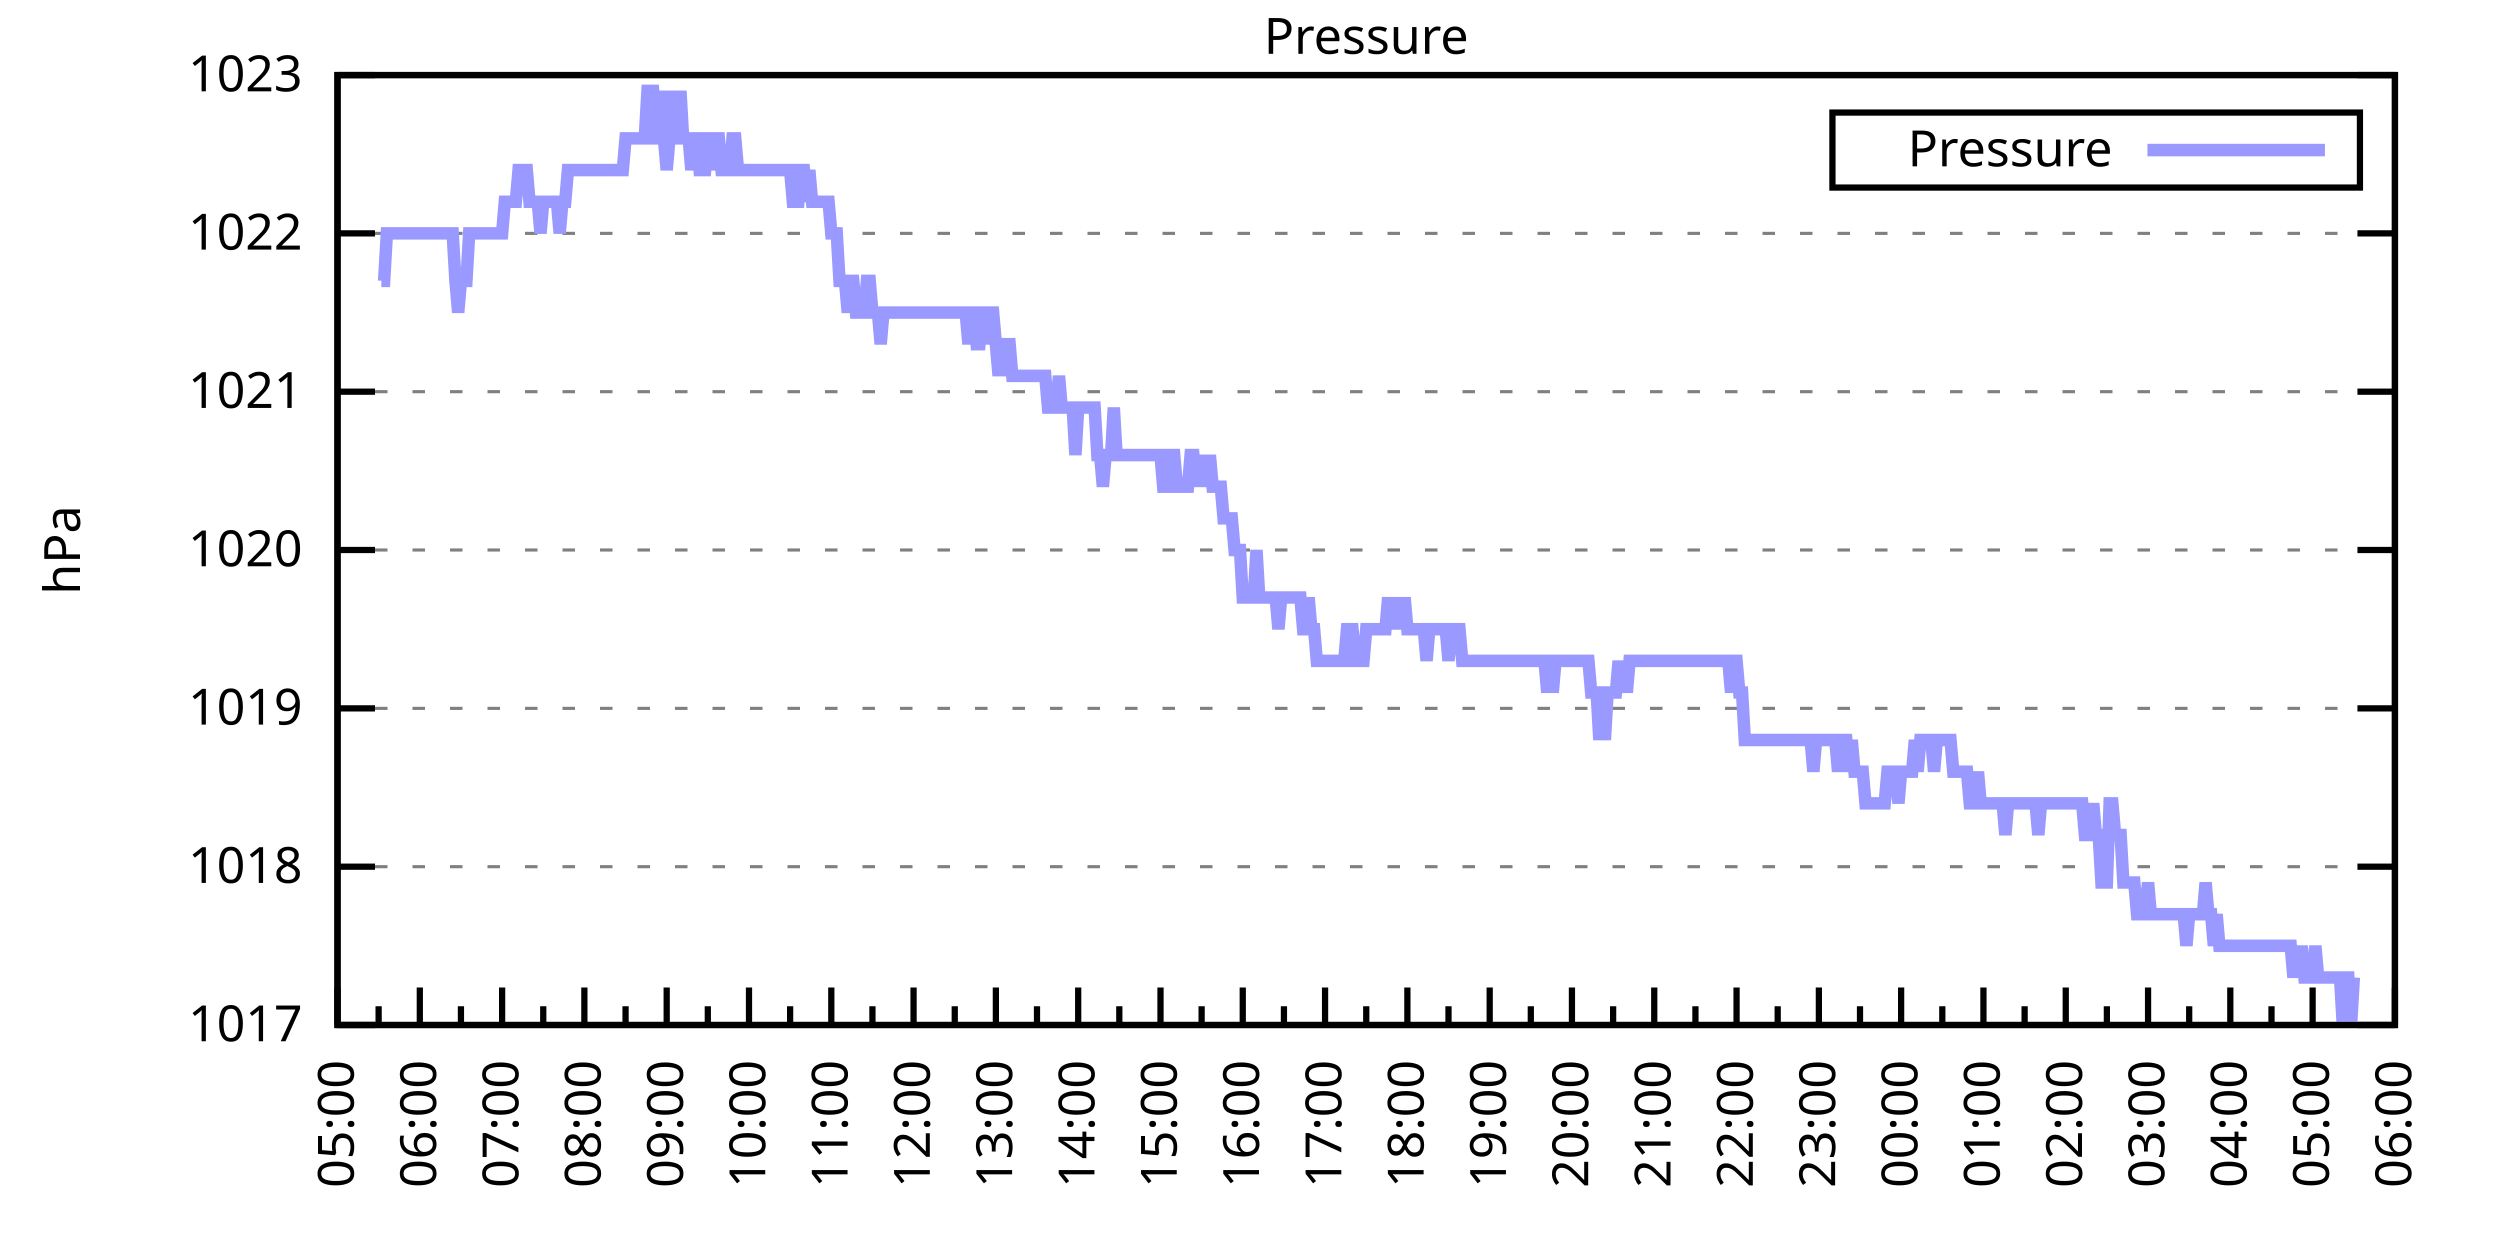
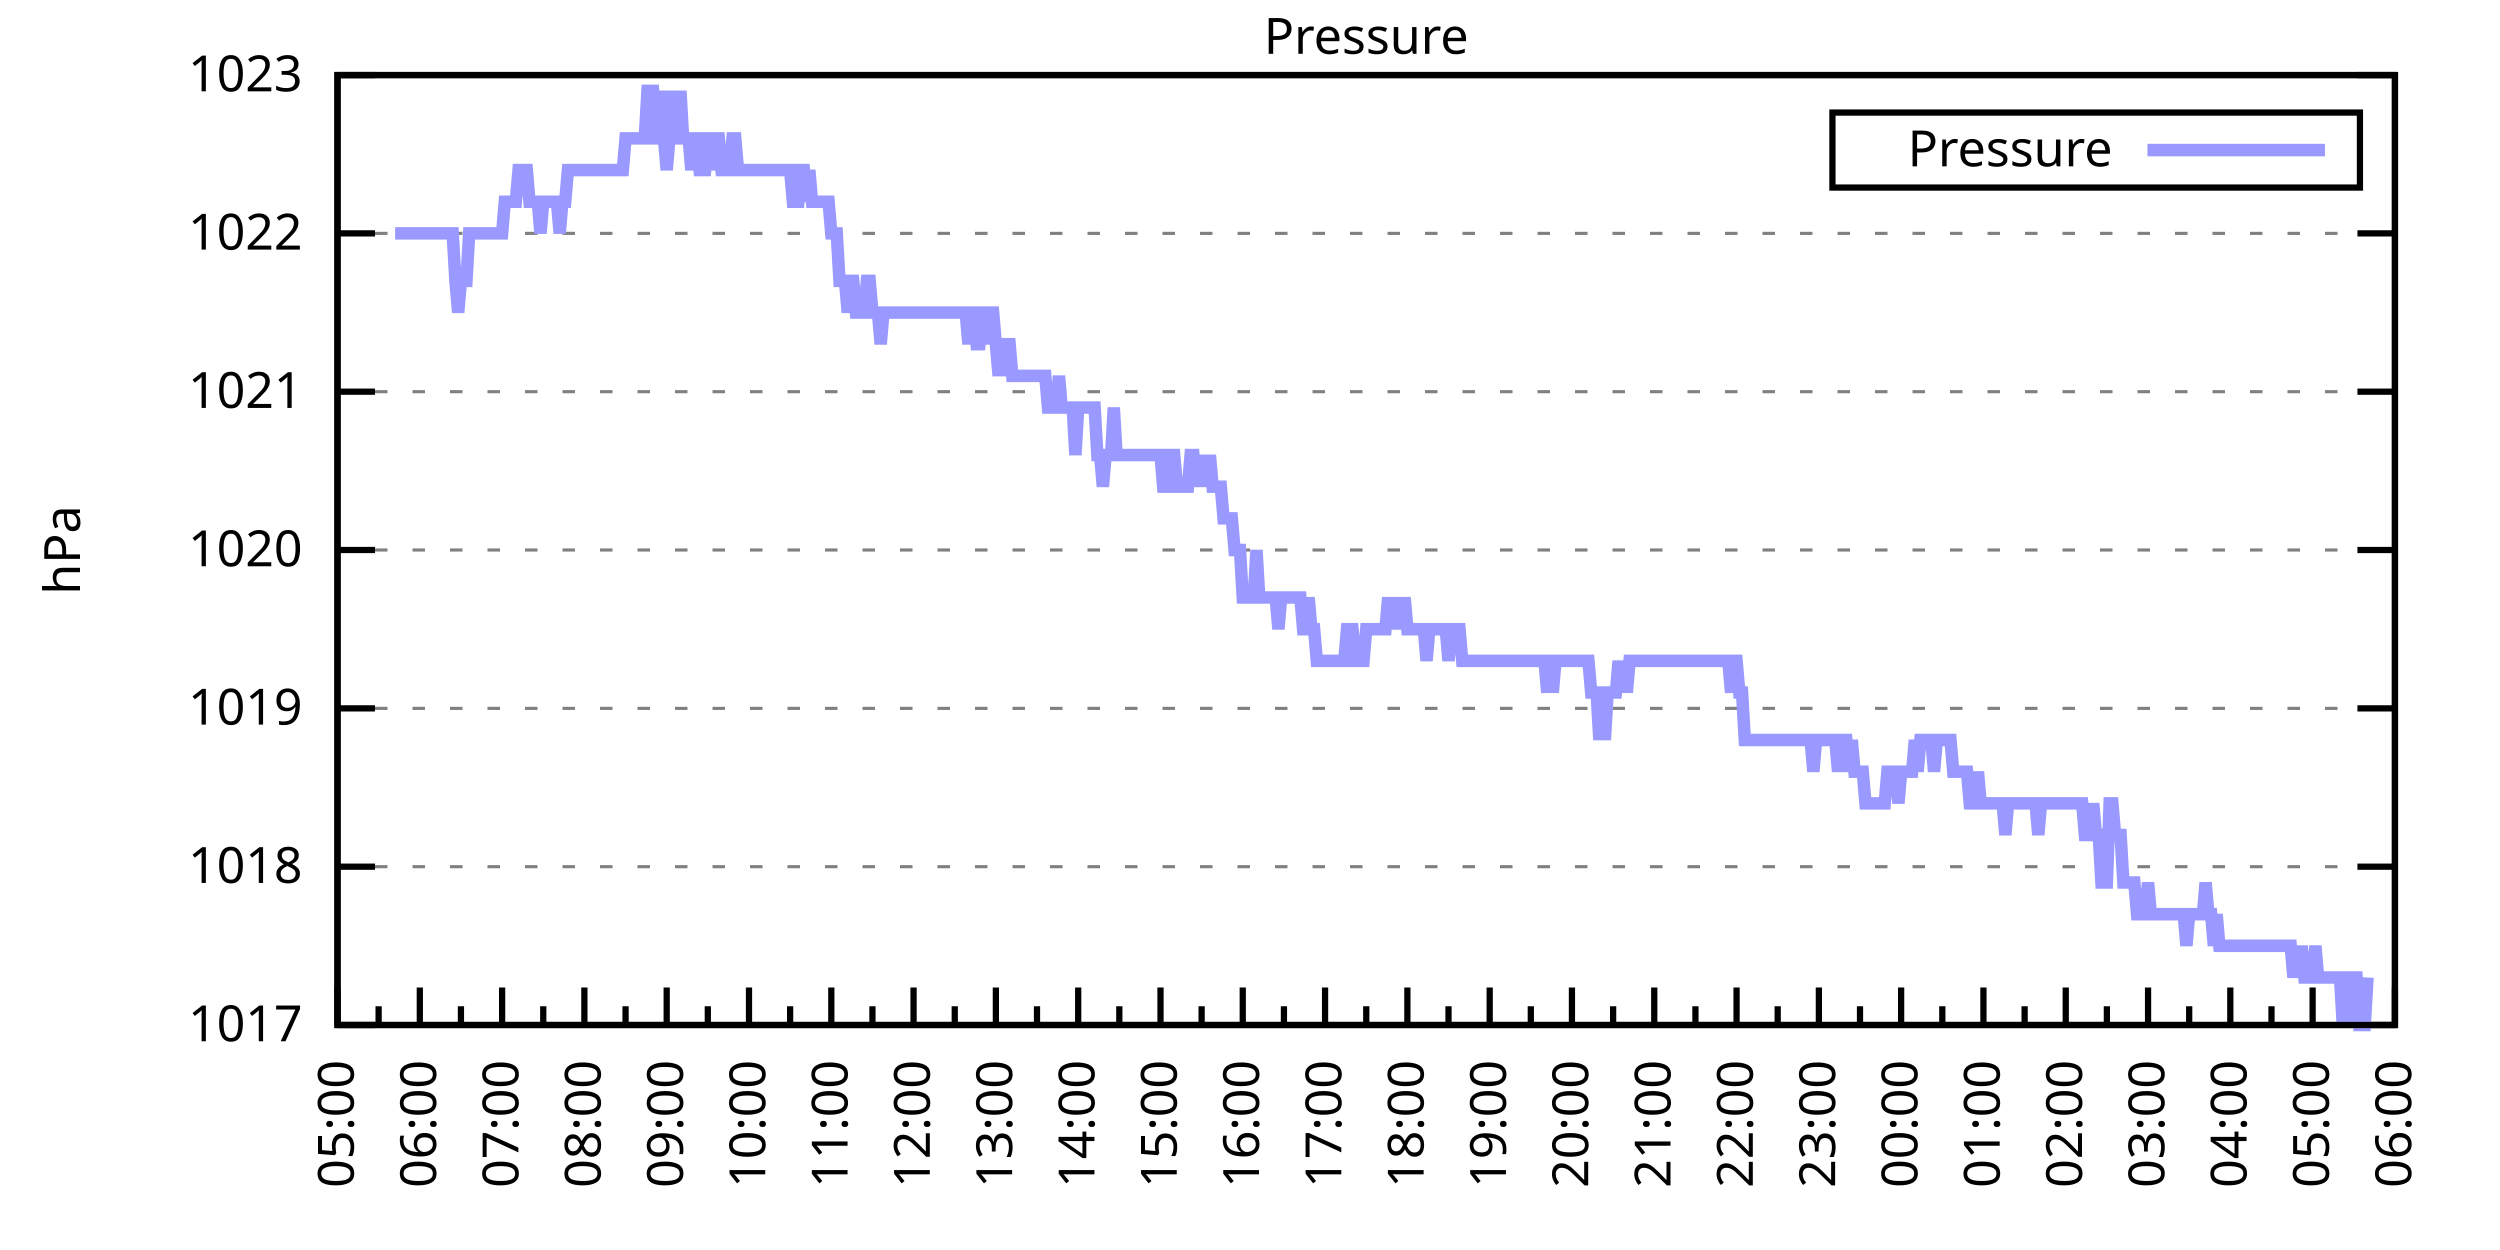
<svg xmlns="http://www.w3.org/2000/svg" xmlns:xlink="http://www.w3.org/1999/xlink" width="400" height="200" viewBox="0 0 400 200">
  <g id="gnuplot_canvas">
    <rect x="0" y="0" width="400" height="200" fill="none" />
    <defs>
      <circle id="gpDot" r="0.5" stroke-width="0.5" stroke="currentColor" />
      <path id="gpPt0" stroke-width="0.333" stroke="currentColor" d="M-1,0 h2 M0,-1 v2" />
      <path id="gpPt1" stroke-width="0.333" stroke="currentColor" d="M-1,-1 L1,1 M1,-1 L-1,1" />
      <path id="gpPt2" stroke-width="0.333" stroke="currentColor" d="M-1,0 L1,0 M0,-1 L0,1 M-1,-1 L1,1 M-1,1 L1,-1" />
      <rect id="gpPt3" stroke-width="0.333" stroke="currentColor" x="-1" y="-1" width="2" height="2" />
      <rect id="gpPt4" stroke-width="0.333" stroke="currentColor" fill="currentColor" x="-1" y="-1" width="2" height="2" />
      <circle id="gpPt5" stroke-width="0.333" stroke="currentColor" cx="0" cy="0" r="1" />
      <use xlink:href="#gpPt5" id="gpPt6" fill="currentColor" stroke="none" />
      <path id="gpPt7" stroke-width="0.333" stroke="currentColor" d="M0,-1.33 L-1.33,0.67 L1.33,0.67 z" />
      <use xlink:href="#gpPt7" id="gpPt8" fill="currentColor" stroke="none" />
      <use xlink:href="#gpPt7" id="gpPt9" stroke="currentColor" transform="rotate(180)" />
      <use xlink:href="#gpPt9" id="gpPt10" fill="currentColor" stroke="none" />
      <use xlink:href="#gpPt3" id="gpPt11" stroke="currentColor" transform="rotate(45)" />
      <use xlink:href="#gpPt11" id="gpPt12" fill="currentColor" stroke="none" />
      <path id="gpPt13" stroke-width="0.333" stroke="currentColor" d="M0,1.330 L1.265,0.411 L0.782,-1.067 L-0.782,-1.076 L-1.265,0.411 z" />
      <use xlink:href="#gpPt13" id="gpPt14" fill="currentColor" stroke="none" />
      <filter id="textbox" filterUnits="objectBoundingBox" x="0" y="0" height="1" width="1">
        <feFlood flood-color="white" flood-opacity="1" result="bgnd" />
        <feComposite in="SourceGraphic" in2="bgnd" operator="atop" />
      </filter>
      <filter id="greybox" filterUnits="objectBoundingBox" x="0" y="0" height="1" width="1">
        <feFlood flood-color="lightgrey" flood-opacity="1" result="grey" />
        <feComposite in="SourceGraphic" in2="grey" operator="atop" />
      </filter>
    </defs>
    <g fill="none" color="white" stroke="currentColor" stroke-width="1.00" stroke-linecap="butt" stroke-linejoin="miter">
</g>
    <g fill="none" color="black" stroke="currentColor" stroke-width="1.00" stroke-linecap="butt" stroke-linejoin="miter">
      <g stroke="none" shape-rendering="crispEdges">
        <polygon fill="rgb(255, 255, 255)" points="54.00,164.00 383.18,164.00 383.18,12.02 54.00,12.02 " />
      </g>
    </g>
    <g fill="none" color="black" stroke="currentColor" stroke-width="1.00" stroke-linecap="butt" stroke-linejoin="miter">
</g>
    <g fill="none" color="black" stroke="black" stroke-width="0.50" stroke-linecap="butt" stroke-linejoin="miter">
</g>
    <g fill="none" color="gray" stroke="currentColor" stroke-width="0.50" stroke-linecap="butt" stroke-linejoin="miter">
      <path stroke="gray" stroke-dasharray="2,4" class="gridline" d="M54.00,164.00 L383.19,164.00  " />
    </g>
    <g fill="none" color="gray" stroke="gray" stroke-width="1.00" stroke-linecap="butt" stroke-linejoin="miter">
</g>
    <g fill="none" color="black" stroke="currentColor" stroke-width="1.00" stroke-linecap="butt" stroke-linejoin="miter">
      <path stroke="black" d="M54.00,164.00 L60.00,164.00 M383.19,164.00 L377.19,164.00  " />
      <g transform="translate(48.40,166.60)" stroke="none" fill="black" font-family="Sans" font-size="8.00" text-anchor="end">
        <text>
          <tspan font-family="Sans"> 1017</tspan>
        </text>
      </g>
    </g>
    <g fill="none" color="black" stroke="currentColor" stroke-width="1.00" stroke-linecap="butt" stroke-linejoin="miter">
</g>
    <g fill="none" color="black" stroke="black" stroke-width="0.50" stroke-linecap="butt" stroke-linejoin="miter">
</g>
    <g fill="none" color="gray" stroke="currentColor" stroke-width="0.50" stroke-linecap="butt" stroke-linejoin="miter">
      <path stroke="gray" stroke-dasharray="2,4" class="gridline" d="M54.00,138.67 L383.19,138.67  " />
    </g>
    <g fill="none" color="gray" stroke="gray" stroke-width="1.00" stroke-linecap="butt" stroke-linejoin="miter">
</g>
    <g fill="none" color="black" stroke="currentColor" stroke-width="1.00" stroke-linecap="butt" stroke-linejoin="miter">
      <path stroke="black" d="M54.00,138.67 L60.00,138.67 M383.19,138.67 L377.19,138.67  " />
      <g transform="translate(48.40,141.27)" stroke="none" fill="black" font-family="Sans" font-size="8.00" text-anchor="end">
        <text>
          <tspan font-family="Sans"> 1018</tspan>
        </text>
      </g>
    </g>
    <g fill="none" color="black" stroke="currentColor" stroke-width="1.00" stroke-linecap="butt" stroke-linejoin="miter">
</g>
    <g fill="none" color="black" stroke="black" stroke-width="0.50" stroke-linecap="butt" stroke-linejoin="miter">
</g>
    <g fill="none" color="gray" stroke="currentColor" stroke-width="0.50" stroke-linecap="butt" stroke-linejoin="miter">
      <path stroke="gray" stroke-dasharray="2,4" class="gridline" d="M54.00,113.34 L383.19,113.34  " />
    </g>
    <g fill="none" color="gray" stroke="gray" stroke-width="1.00" stroke-linecap="butt" stroke-linejoin="miter">
</g>
    <g fill="none" color="black" stroke="currentColor" stroke-width="1.00" stroke-linecap="butt" stroke-linejoin="miter">
      <path stroke="black" d="M54.00,113.34 L60.00,113.34 M383.19,113.34 L377.19,113.34  " />
      <g transform="translate(48.40,115.94)" stroke="none" fill="black" font-family="Sans" font-size="8.00" text-anchor="end">
        <text>
          <tspan font-family="Sans"> 1019</tspan>
        </text>
      </g>
    </g>
    <g fill="none" color="black" stroke="currentColor" stroke-width="1.00" stroke-linecap="butt" stroke-linejoin="miter">
</g>
    <g fill="none" color="black" stroke="black" stroke-width="0.50" stroke-linecap="butt" stroke-linejoin="miter">
</g>
    <g fill="none" color="gray" stroke="currentColor" stroke-width="0.50" stroke-linecap="butt" stroke-linejoin="miter">
      <path stroke="gray" stroke-dasharray="2,4" class="gridline" d="M54.00,88.00 L383.19,88.00  " />
    </g>
    <g fill="none" color="gray" stroke="gray" stroke-width="1.00" stroke-linecap="butt" stroke-linejoin="miter">
</g>
    <g fill="none" color="black" stroke="currentColor" stroke-width="1.00" stroke-linecap="butt" stroke-linejoin="miter">
      <path stroke="black" d="M54.00,88.00 L60.00,88.00 M383.19,88.00 L377.19,88.00  " />
      <g transform="translate(48.40,90.60)" stroke="none" fill="black" font-family="Sans" font-size="8.00" text-anchor="end">
        <text>
          <tspan font-family="Sans"> 1020</tspan>
        </text>
      </g>
    </g>
    <g fill="none" color="black" stroke="currentColor" stroke-width="1.00" stroke-linecap="butt" stroke-linejoin="miter">
</g>
    <g fill="none" color="black" stroke="black" stroke-width="0.50" stroke-linecap="butt" stroke-linejoin="miter">
</g>
    <g fill="none" color="gray" stroke="currentColor" stroke-width="0.50" stroke-linecap="butt" stroke-linejoin="miter">
      <path stroke="gray" stroke-dasharray="2,4" class="gridline" d="M54.00,62.67 L383.19,62.67  " />
    </g>
    <g fill="none" color="gray" stroke="gray" stroke-width="1.00" stroke-linecap="butt" stroke-linejoin="miter">
</g>
    <g fill="none" color="black" stroke="currentColor" stroke-width="1.00" stroke-linecap="butt" stroke-linejoin="miter">
      <path stroke="black" d="M54.00,62.67 L60.00,62.67 M383.19,62.67 L377.19,62.67  " />
      <g transform="translate(48.40,65.27)" stroke="none" fill="black" font-family="Sans" font-size="8.00" text-anchor="end">
        <text>
          <tspan font-family="Sans"> 1021</tspan>
        </text>
      </g>
    </g>
    <g fill="none" color="black" stroke="currentColor" stroke-width="1.00" stroke-linecap="butt" stroke-linejoin="miter">
</g>
    <g fill="none" color="black" stroke="black" stroke-width="0.50" stroke-linecap="butt" stroke-linejoin="miter">
</g>
    <g fill="none" color="gray" stroke="currentColor" stroke-width="0.50" stroke-linecap="butt" stroke-linejoin="miter">
      <path stroke="gray" stroke-dasharray="2,4" class="gridline" d="M54.00,37.34 L383.19,37.34  " />
    </g>
    <g fill="none" color="gray" stroke="gray" stroke-width="1.00" stroke-linecap="butt" stroke-linejoin="miter">
</g>
    <g fill="none" color="black" stroke="currentColor" stroke-width="1.00" stroke-linecap="butt" stroke-linejoin="miter">
      <path stroke="black" d="M54.00,37.34 L60.00,37.34 M383.19,37.34 L377.19,37.34  " />
      <g transform="translate(48.40,39.94)" stroke="none" fill="black" font-family="Sans" font-size="8.00" text-anchor="end">
        <text>
          <tspan font-family="Sans"> 1022</tspan>
        </text>
      </g>
    </g>
    <g fill="none" color="black" stroke="currentColor" stroke-width="1.00" stroke-linecap="butt" stroke-linejoin="miter">
</g>
    <g fill="none" color="black" stroke="black" stroke-width="0.50" stroke-linecap="butt" stroke-linejoin="miter">
</g>
    <g fill="none" color="gray" stroke="currentColor" stroke-width="0.50" stroke-linecap="butt" stroke-linejoin="miter">
      <path stroke="gray" stroke-dasharray="2,4" class="gridline" d="M54.00,12.01 L383.19,12.01  " />
    </g>
    <g fill="none" color="gray" stroke="gray" stroke-width="1.00" stroke-linecap="butt" stroke-linejoin="miter">
</g>
    <g fill="none" color="black" stroke="currentColor" stroke-width="1.00" stroke-linecap="butt" stroke-linejoin="miter">
      <path stroke="black" d="M54.00,12.01 L60.00,12.01 M383.19,12.01 L377.19,12.01  " />
      <g transform="translate(48.40,14.61)" stroke="none" fill="black" font-family="Sans" font-size="8.00" text-anchor="end">
        <text>
          <tspan font-family="Sans"> 1023</tspan>
        </text>
      </g>
    </g>
    <g fill="none" color="black" stroke="currentColor" stroke-width="1.00" stroke-linecap="butt" stroke-linejoin="miter">
      <path stroke="black" d="M54.00,164.00 L54.00,158.00  " />
      <g transform="translate(56.60,169.60) rotate(270)" stroke="none" fill="black" font-family="Sans" font-size="8.00" text-anchor="end">
        <text>
          <tspan font-family="Sans">05:00</tspan>
        </text>
      </g>
    </g>
    <g fill="none" color="black" stroke="currentColor" stroke-width="1.00" stroke-linecap="butt" stroke-linejoin="miter">
      <path stroke="black" d="M60.58,164.00 L60.58,161.00 M67.17,164.00 L67.17,158.00  " />
      <g transform="translate(69.77,169.60) rotate(270)" stroke="none" fill="black" font-family="Sans" font-size="8.00" text-anchor="end">
        <text>
          <tspan font-family="Sans">06:00</tspan>
        </text>
      </g>
    </g>
    <g fill="none" color="black" stroke="currentColor" stroke-width="1.00" stroke-linecap="butt" stroke-linejoin="miter">
      <path stroke="black" d="M73.75,164.00 L73.75,161.00 M80.34,164.00 L80.34,158.00  " />
      <g transform="translate(82.94,169.60) rotate(270)" stroke="none" fill="black" font-family="Sans" font-size="8.00" text-anchor="end">
        <text>
          <tspan font-family="Sans">07:00</tspan>
        </text>
      </g>
    </g>
    <g fill="none" color="black" stroke="currentColor" stroke-width="1.00" stroke-linecap="butt" stroke-linejoin="miter">
      <path stroke="black" d="M86.92,164.00 L86.92,161.00 M93.50,164.00 L93.50,158.00  " />
      <g transform="translate(96.10,169.60) rotate(270)" stroke="none" fill="black" font-family="Sans" font-size="8.00" text-anchor="end">
        <text>
          <tspan font-family="Sans">08:00</tspan>
        </text>
      </g>
    </g>
    <g fill="none" color="black" stroke="currentColor" stroke-width="1.00" stroke-linecap="butt" stroke-linejoin="miter">
      <path stroke="black" d="M100.09,164.00 L100.09,161.00 M106.67,164.00 L106.67,158.00  " />
      <g transform="translate(109.27,169.60) rotate(270)" stroke="none" fill="black" font-family="Sans" font-size="8.00" text-anchor="end">
        <text>
          <tspan font-family="Sans">09:00</tspan>
        </text>
      </g>
    </g>
    <g fill="none" color="black" stroke="currentColor" stroke-width="1.00" stroke-linecap="butt" stroke-linejoin="miter">
      <path stroke="black" d="M113.25,164.00 L113.25,161.00 M119.84,164.00 L119.84,158.00  " />
      <g transform="translate(122.44,169.60) rotate(270)" stroke="none" fill="black" font-family="Sans" font-size="8.00" text-anchor="end">
        <text>
          <tspan font-family="Sans">10:00</tspan>
        </text>
      </g>
    </g>
    <g fill="none" color="black" stroke="currentColor" stroke-width="1.00" stroke-linecap="butt" stroke-linejoin="miter">
      <path stroke="black" d="M126.42,164.00 L126.42,161.00 M133.01,164.00 L133.01,158.00  " />
      <g transform="translate(135.61,169.60) rotate(270)" stroke="none" fill="black" font-family="Sans" font-size="8.00" text-anchor="end">
        <text>
          <tspan font-family="Sans">11:00</tspan>
        </text>
      </g>
    </g>
    <g fill="none" color="black" stroke="currentColor" stroke-width="1.00" stroke-linecap="butt" stroke-linejoin="miter">
      <path stroke="black" d="M139.59,164.00 L139.59,161.00 M146.17,164.00 L146.17,158.00  " />
      <g transform="translate(148.77,169.60) rotate(270)" stroke="none" fill="black" font-family="Sans" font-size="8.00" text-anchor="end">
        <text>
          <tspan font-family="Sans">12:00</tspan>
        </text>
      </g>
    </g>
    <g fill="none" color="black" stroke="currentColor" stroke-width="1.00" stroke-linecap="butt" stroke-linejoin="miter">
      <path stroke="black" d="M152.76,164.00 L152.76,161.00 M159.34,164.00 L159.34,158.00  " />
      <g transform="translate(161.94,169.60) rotate(270)" stroke="none" fill="black" font-family="Sans" font-size="8.00" text-anchor="end">
        <text>
          <tspan font-family="Sans">13:00</tspan>
        </text>
      </g>
    </g>
    <g fill="none" color="black" stroke="currentColor" stroke-width="1.00" stroke-linecap="butt" stroke-linejoin="miter">
      <path stroke="black" d="M165.92,164.00 L165.92,161.00 M172.51,164.00 L172.51,158.00  " />
      <g transform="translate(175.11,169.60) rotate(270)" stroke="none" fill="black" font-family="Sans" font-size="8.00" text-anchor="end">
        <text>
          <tspan font-family="Sans">14:00</tspan>
        </text>
      </g>
    </g>
    <g fill="none" color="black" stroke="currentColor" stroke-width="1.00" stroke-linecap="butt" stroke-linejoin="miter">
      <path stroke="black" d="M179.09,164.00 L179.09,161.00 M185.68,164.00 L185.68,158.00  " />
      <g transform="translate(188.28,169.60) rotate(270)" stroke="none" fill="black" font-family="Sans" font-size="8.00" text-anchor="end">
        <text>
          <tspan font-family="Sans">15:00</tspan>
        </text>
      </g>
    </g>
    <g fill="none" color="black" stroke="currentColor" stroke-width="1.00" stroke-linecap="butt" stroke-linejoin="miter">
      <path stroke="black" d="M192.26,164.00 L192.26,161.00 M198.84,164.00 L198.84,158.00  " />
      <g transform="translate(201.44,169.60) rotate(270)" stroke="none" fill="black" font-family="Sans" font-size="8.00" text-anchor="end">
        <text>
          <tspan font-family="Sans">16:00</tspan>
        </text>
      </g>
    </g>
    <g fill="none" color="black" stroke="currentColor" stroke-width="1.00" stroke-linecap="butt" stroke-linejoin="miter">
      <path stroke="black" d="M205.43,164.00 L205.43,161.00 M212.01,164.00 L212.01,158.00  " />
      <g transform="translate(214.61,169.60) rotate(270)" stroke="none" fill="black" font-family="Sans" font-size="8.00" text-anchor="end">
        <text>
          <tspan font-family="Sans">17:00</tspan>
        </text>
      </g>
    </g>
    <g fill="none" color="black" stroke="currentColor" stroke-width="1.00" stroke-linecap="butt" stroke-linejoin="miter">
      <path stroke="black" d="M218.60,164.00 L218.60,161.00 M225.18,164.00 L225.18,158.00  " />
      <g transform="translate(227.78,169.60) rotate(270)" stroke="none" fill="black" font-family="Sans" font-size="8.00" text-anchor="end">
        <text>
          <tspan font-family="Sans">18:00</tspan>
        </text>
      </g>
    </g>
    <g fill="none" color="black" stroke="currentColor" stroke-width="1.00" stroke-linecap="butt" stroke-linejoin="miter">
      <path stroke="black" d="M231.76,164.00 L231.76,161.00 M238.35,164.00 L238.35,158.00  " />
      <g transform="translate(240.95,169.60) rotate(270)" stroke="none" fill="black" font-family="Sans" font-size="8.00" text-anchor="end">
        <text>
          <tspan font-family="Sans">19:00</tspan>
        </text>
      </g>
    </g>
    <g fill="none" color="black" stroke="currentColor" stroke-width="1.00" stroke-linecap="butt" stroke-linejoin="miter">
      <path stroke="black" d="M244.93,164.00 L244.93,161.00 M251.51,164.00 L251.51,158.00  " />
      <g transform="translate(254.11,169.60) rotate(270)" stroke="none" fill="black" font-family="Sans" font-size="8.00" text-anchor="end">
        <text>
          <tspan font-family="Sans">20:00</tspan>
        </text>
      </g>
    </g>
    <g fill="none" color="black" stroke="currentColor" stroke-width="1.00" stroke-linecap="butt" stroke-linejoin="miter">
      <path stroke="black" d="M258.10,164.00 L258.10,161.00 M264.68,164.00 L264.68,158.00  " />
      <g transform="translate(267.28,169.60) rotate(270)" stroke="none" fill="black" font-family="Sans" font-size="8.00" text-anchor="end">
        <text>
          <tspan font-family="Sans">21:00</tspan>
        </text>
      </g>
    </g>
    <g fill="none" color="black" stroke="currentColor" stroke-width="1.00" stroke-linecap="butt" stroke-linejoin="miter">
      <path stroke="black" d="M271.27,164.00 L271.27,161.00 M277.85,164.00 L277.85,158.00  " />
      <g transform="translate(280.45,169.60) rotate(270)" stroke="none" fill="black" font-family="Sans" font-size="8.00" text-anchor="end">
        <text>
          <tspan font-family="Sans">22:00</tspan>
        </text>
      </g>
    </g>
    <g fill="none" color="black" stroke="currentColor" stroke-width="1.00" stroke-linecap="butt" stroke-linejoin="miter">
      <path stroke="black" d="M284.43,164.00 L284.43,161.00 M291.02,164.00 L291.02,158.00  " />
      <g transform="translate(293.62,169.60) rotate(270)" stroke="none" fill="black" font-family="Sans" font-size="8.00" text-anchor="end">
        <text>
          <tspan font-family="Sans">23:00</tspan>
        </text>
      </g>
    </g>
    <g fill="none" color="black" stroke="currentColor" stroke-width="1.00" stroke-linecap="butt" stroke-linejoin="miter">
      <path stroke="black" d="M297.60,164.00 L297.60,161.00 M304.18,164.00 L304.18,158.00  " />
      <g transform="translate(306.78,169.60) rotate(270)" stroke="none" fill="black" font-family="Sans" font-size="8.00" text-anchor="end">
        <text>
          <tspan font-family="Sans">00:00</tspan>
        </text>
      </g>
    </g>
    <g fill="none" color="black" stroke="currentColor" stroke-width="1.00" stroke-linecap="butt" stroke-linejoin="miter">
      <path stroke="black" d="M310.77,164.00 L310.77,161.00 M317.35,164.00 L317.35,158.00  " />
      <g transform="translate(319.95,169.60) rotate(270)" stroke="none" fill="black" font-family="Sans" font-size="8.00" text-anchor="end">
        <text>
          <tspan font-family="Sans">01:00</tspan>
        </text>
      </g>
    </g>
    <g fill="none" color="black" stroke="currentColor" stroke-width="1.00" stroke-linecap="butt" stroke-linejoin="miter">
      <path stroke="black" d="M323.94,164.00 L323.94,161.00 M330.52,164.00 L330.52,158.00  " />
      <g transform="translate(333.12,169.60) rotate(270)" stroke="none" fill="black" font-family="Sans" font-size="8.00" text-anchor="end">
        <text>
          <tspan font-family="Sans">02:00</tspan>
        </text>
      </g>
    </g>
    <g fill="none" color="black" stroke="currentColor" stroke-width="1.00" stroke-linecap="butt" stroke-linejoin="miter">
      <path stroke="black" d="M337.10,164.00 L337.10,161.00 M343.69,164.00 L343.69,158.00  " />
      <g transform="translate(346.29,169.60) rotate(270)" stroke="none" fill="black" font-family="Sans" font-size="8.00" text-anchor="end">
        <text>
          <tspan font-family="Sans">03:00</tspan>
        </text>
      </g>
    </g>
    <g fill="none" color="black" stroke="currentColor" stroke-width="1.00" stroke-linecap="butt" stroke-linejoin="miter">
      <path stroke="black" d="M350.27,164.00 L350.27,161.00 M356.85,164.00 L356.85,158.00  " />
      <g transform="translate(359.45,169.60) rotate(270)" stroke="none" fill="black" font-family="Sans" font-size="8.00" text-anchor="end">
        <text>
          <tspan font-family="Sans">04:00</tspan>
        </text>
      </g>
    </g>
    <g fill="none" color="black" stroke="currentColor" stroke-width="1.00" stroke-linecap="butt" stroke-linejoin="miter">
      <path stroke="black" d="M363.44,164.00 L363.44,161.00 M370.02,164.00 L370.02,158.00  " />
      <g transform="translate(372.62,169.60) rotate(270)" stroke="none" fill="black" font-family="Sans" font-size="8.00" text-anchor="end">
        <text>
          <tspan font-family="Sans">05:00</tspan>
        </text>
      </g>
    </g>
    <g fill="none" color="black" stroke="currentColor" stroke-width="1.00" stroke-linecap="butt" stroke-linejoin="miter">
      <path stroke="black" d="M376.61,164.00 L376.61,161.00 M383.19,164.00 L383.19,158.00  " />
      <g transform="translate(385.79,169.60) rotate(270)" stroke="none" fill="black" font-family="Sans" font-size="8.00" text-anchor="end">
        <text>
          <tspan font-family="Sans">06:00</tspan>
        </text>
      </g>
    </g>
    <g fill="none" color="black" stroke="currentColor" stroke-width="1.00" stroke-linecap="butt" stroke-linejoin="miter">
</g>
    <g fill="none" color="black" stroke="currentColor" stroke-width="1.00" stroke-linecap="butt" stroke-linejoin="miter">
      <path stroke="black" d="M54.00,12.01 L54.00,164.00 L383.19,164.00 L383.19,12.01 L54.00,12.01 Z  " />
    </g>
    <g fill="none" color="black" stroke="currentColor" stroke-width="1.00" stroke-linecap="butt" stroke-linejoin="miter">
      <g transform="translate(12.80,88.01) rotate(270)" stroke="none" fill="black" font-family="Sans" font-size="8.00" text-anchor="middle">
        <text>
          <tspan font-family="Sans">hPa</tspan>
        </text>
      </g>
    </g>
    <g fill="none" color="black" stroke="currentColor" stroke-width="1.00" stroke-linecap="butt" stroke-linejoin="miter">
</g>
    <g fill="none" color="black" stroke="currentColor" stroke-width="1.00" stroke-linecap="butt" stroke-linejoin="miter">
      <path stroke="black" d="M293.19,30.01 L293.19,18.01 L377.59,18.01 L377.59,30.01 L293.19,30.01 Z  " />
    </g>
    <g id="Pressure_plot_1">
      <g fill="none" color="white" stroke="black" stroke-width="2.00" stroke-linecap="butt" stroke-linejoin="miter">
</g>
      <g fill="none" color="black" stroke="currentColor" stroke-width="2.00" stroke-linecap="butt" stroke-linejoin="miter">
        <g transform="translate(337.99,26.61)" stroke="none" fill="black" font-family="Sans" font-size="8.00" text-anchor="end">
          <text>
            <tspan font-family="Sans">Pressure</tspan>
          </text>
        </g>
      </g>
      <g fill="none" color="black" stroke="currentColor" stroke-width="2.00" stroke-linecap="butt" stroke-linejoin="miter">
-         <path stroke="rgb(153, 153, 255)" d="M343.59,24.01 L371.99,24.01 M61.02,44.94 L61.46,44.94 L61.90,37.34 L62.34,37.34 L62.78,37.34 L63.22,37.34   L63.66,37.34 L64.10,37.34 L64.53,37.34 L64.97,37.34 L65.41,37.34 L65.85,37.34 L66.29,37.34 L66.73,37.34   L67.17,37.34 L67.61,37.34 L68.05,37.34 L68.48,37.34 L68.92,37.34 L69.36,37.34 L69.80,37.34 L70.24,37.34   L70.68,37.34 L71.12,37.34 L71.56,37.34 L72.00,37.34 L72.43,37.34 L72.87,44.94 L73.31,50.01 L73.75,44.94   L74.19,44.94 L74.63,44.94 L75.07,37.34 L75.51,37.34 L75.95,37.34 L76.38,37.34 L76.82,37.34 L77.26,37.34   L77.70,37.34 L78.14,37.34 L78.58,37.34 L79.02,37.34 L79.46,37.34 L79.90,37.34 L80.34,37.34 L80.77,32.28   L81.21,32.28 L81.65,32.28 L82.09,32.28 L82.53,32.28 L82.97,27.21 L83.41,27.21 L83.85,27.21 L84.29,27.21   L84.72,32.28 L85.16,32.28 L85.60,32.28 L86.04,32.28 L86.48,37.34 L86.92,32.28 L87.36,32.28 L87.80,32.28   L88.24,32.28 L88.67,32.28 L89.11,32.28 L89.55,37.34 L89.99,32.28 L90.43,32.28 L90.87,27.21 L91.31,27.21   L91.75,27.21 L92.19,27.21 L92.62,27.21 L93.06,27.21 L93.50,27.21 L93.94,27.21 L94.38,27.21 L94.82,27.21   L95.26,27.21 L95.70,27.21 L96.14,27.21 L96.58,27.21 L97.01,27.21 L97.45,27.21 L97.89,27.21 L98.33,27.21   L98.77,27.21 L99.21,27.21 L99.65,27.21 L100.09,22.14 L100.53,22.14 L100.96,22.14 L101.40,22.14 L101.84,22.14   L102.28,22.14 L102.72,22.14 L103.16,22.14 L103.60,14.54 L104.04,14.54 L104.48,14.54 L104.91,22.14 L105.35,22.14   L105.79,14.54 L106.23,22.14 L106.67,27.21 L107.11,22.14 L107.55,14.54 L107.99,22.14 L108.43,22.14 L108.87,14.54   L109.30,22.14 L109.74,22.14 L110.18,22.14 L110.62,27.21 L111.06,22.14 L111.50,22.14 L111.94,27.21 L112.38,27.21   L112.82,27.21 L113.25,22.14 L113.69,22.14 L114.13,27.21 L114.57,22.14 L115.01,22.14 L115.45,27.21 L115.89,27.21   L116.33,27.21 L116.77,27.21 L117.20,22.14 L117.64,22.14 L118.08,27.21 L118.52,27.21 L118.96,27.21 L119.40,27.21   L119.84,27.21 L120.28,27.21 L120.72,27.21 L121.15,27.21 L121.59,27.21 L122.03,27.21 L122.47,27.21 L122.91,27.21   L123.35,27.21 L123.79,27.21 L124.23,27.21 L124.67,27.21 L125.11,27.21 L125.54,27.21 L125.98,27.21 L126.42,27.21   L126.86,32.28 L127.30,32.28 L127.74,32.28 L128.18,27.21 L128.62,27.21 L129.06,32.28 L129.49,27.21 L129.93,32.28   L130.37,32.28 L130.81,32.28 L131.25,32.28 L131.69,32.28 L132.13,32.28 L132.57,32.28 L133.01,37.34 L133.44,37.34   L133.88,37.34 L134.32,44.94 L134.76,44.94 L135.20,44.94 L135.64,50.01 L136.08,44.94 L136.52,44.94 L136.96,50.01   L137.39,50.01 L137.83,50.01 L138.27,50.01 L138.71,44.94 L139.15,44.94 L139.59,50.01 L140.03,50.01 L140.47,50.01   L140.91,55.07 L141.35,50.01 L141.78,50.01 L142.22,50.01 L142.66,50.01 L143.10,50.01 L143.54,50.01 L143.98,50.01   L144.42,50.01 L144.86,50.01 L145.30,50.01 L145.73,50.01 L146.17,50.01 L146.61,50.01 L147.05,50.01 L147.49,50.01   L147.93,50.01 L148.37,50.01 L148.81,50.01 L149.25,50.01 L149.68,50.01 L150.12,50.01 L150.56,50.01 L151.00,50.01   L151.44,50.01 L151.88,50.01 L152.32,50.01 L152.76,50.01 L153.20,50.01 L153.63,50.01 L154.07,50.01 L154.51,50.01   L154.95,55.07 L155.39,50.01 L155.83,50.01 L156.27,55.07 L156.71,55.07 L157.15,50.01 L157.59,50.01 L158.02,55.07   L158.46,50.01 L158.90,50.01 L159.34,55.07 L159.78,60.14 L160.22,55.07 L160.66,60.14 L161.10,55.07 L161.54,55.07   L161.97,60.14 L162.41,60.14 L162.85,60.14 L163.29,60.14 L163.73,60.14 L164.17,60.14 L164.61,60.14 L165.05,60.14   L165.49,60.14 L165.92,60.14 L166.36,60.14 L166.80,60.14 L167.24,60.14 L167.68,65.21 L168.12,65.21 L168.56,65.21   L169.00,65.21 L169.44,60.14 L169.87,65.21 L170.31,65.21 L170.75,65.21 L171.19,65.21 L171.63,65.21 L172.07,72.81   L172.51,65.21 L172.95,65.21 L173.39,65.21 L173.83,65.21 L174.26,65.21 L174.70,65.21 L175.14,65.21 L175.58,72.81   L176.02,72.81 L176.46,77.87 L176.90,72.81 L177.34,72.81 L177.78,72.81 L178.21,65.21 L178.65,72.81 L179.09,72.81   L179.53,72.81 L179.97,72.81 L180.41,72.81 L180.85,72.81 L181.29,72.81 L181.73,72.81 L182.16,72.81 L182.60,72.81   L183.04,72.81 L183.48,72.81 L183.92,72.81 L184.36,72.81 L184.80,72.81 L185.24,72.81 L185.68,72.81 L186.11,77.87   L186.55,77.87 L186.99,77.87 L187.43,72.81 L187.87,72.81 L188.31,77.87 L188.75,77.87 L189.19,77.87 L189.63,77.87   L190.07,77.87 L190.50,72.81 L190.94,72.81 L191.38,77.87 L191.82,72.81 L192.26,77.87 L192.70,72.81 L193.14,77.87   L193.58,72.81 L194.02,77.87 L194.45,77.87 L194.89,77.87 L195.33,77.87 L195.77,82.94 L196.21,82.94 L196.65,82.94   L197.09,82.94 L197.53,88.00 L197.97,88.00 L198.40,88.00 L198.84,95.60 L199.28,95.60 L199.72,95.60 L200.16,95.60   L200.60,95.60 L201.04,88.00 L201.48,95.60 L201.92,95.60 L202.35,95.60 L202.79,95.60 L203.23,95.60 L203.67,95.60   L204.11,95.60 L204.55,100.67 L204.99,95.60 L205.43,95.60 L205.87,95.60 L206.31,95.60 L206.74,95.60 L207.18,95.60   L207.62,95.60 L208.06,95.60 L208.50,100.67 L208.94,100.67 L209.38,95.60 L209.82,100.67 L210.26,100.67 L210.69,105.74   L211.13,105.74 L211.57,105.74 L212.01,105.74 L212.45,105.74 L212.89,105.74 L213.33,105.74 L213.77,105.74 L214.21,105.74   L214.64,105.74 L215.08,105.74 L215.52,100.67 L215.96,100.67 L216.40,100.67 L216.84,105.74 L217.28,105.74 L217.72,105.74   L218.16,105.74 L218.60,100.67 L219.03,100.67 L219.47,100.67 L219.91,100.67 L220.35,100.67 L220.79,100.67 L221.23,100.67   L221.67,100.67 L222.11,95.60 L222.55,100.67 L222.98,95.60 L223.42,100.67 L223.86,95.60 L224.30,100.67 L224.74,95.60   L225.18,100.67 L225.62,100.67 L226.06,100.67 L226.50,100.67 L226.93,100.67 L227.37,100.67 L227.81,100.67 L228.25,105.74   L228.69,100.67 L229.13,100.67 L229.57,100.67 L230.01,100.67 L230.45,100.67 L230.88,100.67 L231.32,100.67 L231.76,105.74   L232.20,100.67 L232.64,100.67 L233.08,100.67 L233.52,100.67 L233.96,105.74 L234.40,105.74 L234.84,105.74 L235.27,105.74   L235.71,105.74 L236.15,105.74 L236.59,105.74 L237.03,105.74 L237.47,105.74 L237.91,105.74 L238.35,105.74 L238.79,105.74   L239.22,105.74 L239.66,105.74 L240.10,105.74 L240.54,105.74 L240.98,105.74 L241.42,105.74 L241.86,105.74 L242.30,105.74   L242.74,105.74 L243.17,105.74 L243.61,105.74 L244.05,105.74 L244.49,105.74 L244.93,105.74 L245.37,105.74 L245.81,105.74   L246.25,105.74 L246.69,105.74 L247.12,105.74 L247.56,110.80 L248.00,105.74 L248.44,110.80 L248.88,105.74 L249.32,105.74   L249.76,105.74 L250.20,105.74 L250.64,105.74 L251.08,105.74 L251.51,105.74 L251.95,105.74 L252.39,105.74 L252.83,105.74   L253.27,105.74 L253.71,105.74 L254.15,105.74 L254.59,110.80 L255.03,110.80 L255.46,110.80 L255.90,118.40 L256.34,110.80   L256.78,118.40 L257.22,110.80 L257.66,110.80 L258.10,110.80 L258.54,110.80 L258.98,105.74 L259.41,110.80 L259.85,105.74   L260.29,110.80 L260.73,105.74 L261.17,105.74 L261.61,105.74 L262.05,105.74 L262.49,105.74 L262.93,105.74 L263.36,105.74   L263.80,105.74 L264.24,105.74 L264.68,105.74 L265.12,105.74 L265.56,105.74 L266.00,105.74 L266.44,105.74 L266.88,105.74   L267.32,105.74 L267.75,105.74 L268.19,105.74 L268.63,105.74 L269.07,105.74 L269.51,105.74 L269.95,105.74 L270.39,105.74   L270.83,105.74 L271.27,105.74 L271.70,105.74 L272.14,105.74 L272.58,105.74 L273.02,105.74 L273.46,105.74 L273.90,105.74   L274.34,105.74 L274.78,105.74 L275.22,105.74 L275.65,105.74 L276.09,105.74 L276.53,105.74 L276.97,110.80 L277.41,105.74   L277.85,105.74 L278.29,110.80 L278.73,110.80 L279.17,118.40 L279.60,118.40 L280.04,118.40 L280.48,118.40 L280.92,118.40   L281.36,118.40 L281.80,118.40 L282.24,118.40 L282.68,118.40 L283.12,118.40 L283.56,118.40 L283.99,118.40 L284.43,118.40   L284.87,118.40 L285.31,118.40 L285.75,118.40 L286.19,118.40 L286.63,118.40 L287.07,118.40 L287.51,118.40 L287.94,118.40   L288.38,118.40 L288.82,118.40 L289.26,118.40 L289.70,118.40 L290.14,123.47 L290.58,118.40 L291.02,118.40 L291.46,118.40   L291.89,118.40 L292.33,118.40 L292.77,118.40 L293.21,118.40 L293.65,118.40 L294.09,123.47 L294.53,118.40 L294.97,118.40   L295.41,118.40 L295.84,123.47 L296.28,118.40 L296.72,123.47 L297.16,123.47 L297.60,123.47 L298.04,123.47 L298.48,128.54   L298.92,128.54 L299.36,128.54 L299.80,128.54 L300.23,128.54 L300.67,128.54 L301.11,128.54 L301.55,128.54 L301.99,123.47   L302.43,123.47 L302.87,123.47 L303.31,123.47 L303.75,128.54 L304.18,123.47 L304.62,123.47 L305.06,123.47 L305.50,123.47   L305.94,123.47 L306.38,118.40 L306.82,123.47 L307.26,118.40 L307.70,118.40 L308.13,118.40 L308.57,118.40 L309.01,118.40   L309.45,123.47 L309.89,118.40 L310.33,118.40 L310.77,118.40 L311.21,118.40 L311.65,118.40 L312.08,118.40 L312.52,123.47   L312.96,123.47 L313.40,123.47 L313.84,123.47 L314.28,123.47 L314.72,123.47 L315.16,128.54 L315.60,128.54 L316.04,128.54   L316.47,123.47 L316.91,128.54 L317.35,128.54 L317.79,128.54 L318.23,128.54 L318.67,128.54 L319.11,128.54 L319.55,128.54   L319.99,128.54 L320.42,128.54 L320.86,133.60 L321.30,128.54 L321.74,128.54 L322.18,128.54 L322.62,128.54 L323.06,128.54   L323.50,128.54 L323.94,128.54 L324.37,128.54 L324.81,128.54 L325.25,128.54 L325.69,128.54 L326.13,133.60 L326.57,128.54   L327.01,128.54 L327.45,128.54 L327.89,128.54 L328.33,128.54 L328.76,128.54 L329.20,128.54 L329.64,128.54 L330.08,128.54   L330.52,128.54 L330.96,128.54 L331.40,128.54 L331.84,128.54 L332.28,128.54 L332.71,128.54 L333.15,128.54 L333.59,133.60   L334.03,133.60 L334.47,133.60 L334.91,128.54 L335.35,133.60 L335.79,133.60 L336.23,141.20 L336.66,141.20 L337.10,141.20   L337.54,128.54 L337.98,128.54 L338.42,133.60 L338.86,133.60 L339.30,133.60 L339.74,141.20 L340.18,141.20 L340.61,141.20   L341.05,141.20 L341.49,141.20 L341.93,146.27 L342.37,146.27 L342.81,146.27 L343.25,146.27 L343.69,141.20 L344.13,146.27   L344.57,146.27 L345.00,146.27 L345.44,146.27 L345.88,146.27 L346.32,146.27 L346.76,146.27 L347.20,146.27 L347.64,146.27   L348.08,146.27 L348.52,146.27 L348.95,146.27 L349.39,146.27 L349.83,151.33 L350.27,146.27 L350.71,146.27 L351.15,146.27   L351.59,146.27 L352.03,146.27 L352.47,146.27 L352.90,141.20 L353.34,146.27 L353.78,146.27 L354.22,151.33 L354.66,146.27   L355.10,151.33 L355.54,151.33 L355.98,151.33 L356.42,151.33 L356.85,151.33 L357.29,151.33 L357.73,151.33 L358.17,151.33   L358.61,151.33 L359.05,151.33 L359.49,151.33 L359.93,151.33 L360.37,151.33 L360.81,151.33 L361.24,151.33 L361.68,151.33   L362.12,151.33 L362.56,151.33 L363.00,151.33 L363.44,151.33 L363.88,151.33 L364.32,151.33 L364.76,151.33 L365.19,151.33   L365.63,151.33 L366.07,151.33 L366.51,151.33 L366.95,156.40 L367.39,151.33 L367.83,156.40 L368.27,151.33 L368.71,156.40   L369.14,156.40 L369.58,156.40 L370.02,156.40 L370.46,151.33 L370.90,156.40 L371.34,156.40 L371.78,156.40 L372.22,156.40   L372.66,156.40 L373.09,156.40 L373.53,156.40 L373.97,156.40 L374.41,156.40 L374.85,164.00 L375.29,156.40 L375.73,156.40   L376.17,164.00 L376.61,156.40  " />
+         <path stroke="rgb(153, 153, 255)" d="M343.59,24.01 L371.99,24.01 M63.22,37.34 L63.66,37.34 L64.10,37.34 L64.53,37.34 L64.97,37.34 L65.41,37.34   L65.85,37.34 L66.29,37.34 L66.73,37.34 L67.17,37.34 L67.61,37.34 L68.05,37.34 L68.48,37.34 L68.92,37.34   L69.36,37.34 L69.80,37.34 L70.24,37.34 L70.68,37.34 L71.12,37.34 L71.56,37.34 L72.00,37.34 L72.43,37.34   L72.87,44.94 L73.31,50.01 L73.75,44.94 L74.19,44.94 L74.63,44.94 L75.07,37.34 L75.51,37.34 L75.95,37.34   L76.38,37.34 L76.82,37.34 L77.26,37.34 L77.70,37.34 L78.14,37.34 L78.58,37.34 L79.02,37.34 L79.46,37.34   L79.90,37.34 L80.34,37.34 L80.77,32.28 L81.21,32.28 L81.65,32.28 L82.09,32.28 L82.53,32.28 L82.97,27.21   L83.41,27.21 L83.85,27.21 L84.29,27.21 L84.72,32.28 L85.16,32.28 L85.60,32.28 L86.04,32.28 L86.48,37.34   L86.92,32.28 L87.36,32.28 L87.80,32.28 L88.24,32.28 L88.67,32.28 L89.11,32.28 L89.55,37.34 L89.99,32.28   L90.43,32.28 L90.87,27.21 L91.31,27.21 L91.75,27.21 L92.19,27.21 L92.62,27.21 L93.06,27.21 L93.50,27.21   L93.94,27.21 L94.38,27.21 L94.82,27.21 L95.26,27.21 L95.70,27.21 L96.14,27.21 L96.58,27.21 L97.01,27.21   L97.45,27.21 L97.89,27.21 L98.33,27.21 L98.77,27.21 L99.21,27.21 L99.65,27.21 L100.09,22.14 L100.53,22.14   L100.96,22.14 L101.40,22.14 L101.84,22.14 L102.28,22.14 L102.72,22.14 L103.16,22.14 L103.60,14.54 L104.04,14.54   L104.48,14.54 L104.91,22.14 L105.35,22.14 L105.79,14.54 L106.23,22.14 L106.67,27.21 L107.11,22.14 L107.55,14.54   L107.99,22.14 L108.43,22.14 L108.87,14.54 L109.30,22.14 L109.74,22.14 L110.18,22.14 L110.62,27.21 L111.06,22.14   L111.50,22.14 L111.94,27.21 L112.38,27.21 L112.82,27.21 L113.25,22.14 L113.69,22.14 L114.13,27.21 L114.57,22.14   L115.01,22.14 L115.45,27.21 L115.89,27.21 L116.33,27.21 L116.77,27.21 L117.20,22.14 L117.64,22.14 L118.08,27.21   L118.52,27.21 L118.96,27.21 L119.40,27.21 L119.84,27.21 L120.28,27.21 L120.72,27.21 L121.15,27.21 L121.59,27.21   L122.03,27.21 L122.47,27.21 L122.91,27.21 L123.35,27.21 L123.79,27.21 L124.23,27.21 L124.67,27.21 L125.11,27.21   L125.54,27.21 L125.98,27.21 L126.42,27.21 L126.86,32.28 L127.30,32.28 L127.74,32.28 L128.18,27.21 L128.62,27.21   L129.06,32.28 L129.49,27.21 L129.93,32.28 L130.37,32.28 L130.81,32.28 L131.25,32.28 L131.69,32.28 L132.13,32.28   L132.57,32.28 L133.01,37.34 L133.44,37.34 L133.88,37.34 L134.32,44.94 L134.76,44.94 L135.20,44.94 L135.64,50.01   L136.08,44.94 L136.52,44.94 L136.96,50.01 L137.39,50.01 L137.83,50.01 L138.27,50.01 L138.71,44.94 L139.15,44.94   L139.59,50.01 L140.03,50.01 L140.47,50.01 L140.91,55.07 L141.35,50.01 L141.78,50.01 L142.22,50.01 L142.66,50.01   L143.10,50.01 L143.54,50.01 L143.98,50.01 L144.42,50.01 L144.86,50.01 L145.30,50.01 L145.73,50.01 L146.17,50.01   L146.61,50.01 L147.05,50.01 L147.49,50.01 L147.93,50.01 L148.37,50.01 L148.81,50.01 L149.25,50.01 L149.68,50.01   L150.12,50.01 L150.56,50.01 L151.00,50.01 L151.44,50.01 L151.88,50.01 L152.32,50.01 L152.76,50.01 L153.20,50.01   L153.63,50.01 L154.07,50.01 L154.51,50.01 L154.95,55.07 L155.39,50.01 L155.83,50.01 L156.27,55.07 L156.71,55.07   L157.15,50.01 L157.59,50.01 L158.02,55.07 L158.46,50.01 L158.90,50.01 L159.34,55.07 L159.78,60.14 L160.22,55.07   L160.66,60.14 L161.10,55.07 L161.54,55.07 L161.97,60.14 L162.41,60.14 L162.85,60.14 L163.29,60.14 L163.73,60.14   L164.17,60.14 L164.61,60.14 L165.05,60.14 L165.49,60.14 L165.92,60.14 L166.36,60.14 L166.80,60.14 L167.24,60.14   L167.68,65.21 L168.12,65.21 L168.56,65.21 L169.00,65.21 L169.44,60.14 L169.87,65.21 L170.31,65.21 L170.75,65.21   L171.19,65.21 L171.63,65.21 L172.07,72.81 L172.51,65.21 L172.95,65.21 L173.39,65.21 L173.83,65.21 L174.26,65.21   L174.70,65.21 L175.14,65.21 L175.58,72.81 L176.02,72.81 L176.46,77.87 L176.90,72.81 L177.34,72.81 L177.78,72.81   L178.21,65.21 L178.65,72.81 L179.09,72.81 L179.53,72.81 L179.97,72.81 L180.41,72.81 L180.85,72.81 L181.29,72.81   L181.73,72.81 L182.16,72.81 L182.60,72.81 L183.04,72.81 L183.48,72.81 L183.92,72.81 L184.36,72.81 L184.80,72.81   L185.24,72.81 L185.68,72.81 L186.11,77.87 L186.55,77.87 L186.99,77.87 L187.43,72.81 L187.87,72.81 L188.31,77.87   L188.75,77.87 L189.19,77.87 L189.63,77.87 L190.07,77.87 L190.50,72.81 L190.94,72.81 L191.38,77.87 L191.82,72.81   L192.26,77.87 L192.70,72.81 L193.14,77.87 L193.58,72.81 L194.02,77.87 L194.45,77.87 L194.89,77.87 L195.33,77.87   L195.77,82.94 L196.21,82.94 L196.65,82.94 L197.09,82.94 L197.53,88.00 L197.97,88.00 L198.40,88.00 L198.84,95.60   L199.28,95.60 L199.72,95.60 L200.16,95.60 L200.60,95.60 L201.04,88.00 L201.48,95.60 L201.92,95.60 L202.35,95.60   L202.79,95.60 L203.23,95.60 L203.67,95.60 L204.11,95.60 L204.55,100.67 L204.99,95.60 L205.43,95.60 L205.87,95.60   L206.31,95.60 L206.74,95.60 L207.18,95.60 L207.62,95.60 L208.06,95.60 L208.50,100.67 L208.94,100.67 L209.38,95.60   L209.82,100.67 L210.26,100.67 L210.69,105.74 L211.13,105.74 L211.57,105.74 L212.01,105.74 L212.45,105.74 L212.89,105.74   L213.33,105.74 L213.77,105.74 L214.21,105.74 L214.64,105.74 L215.08,105.74 L215.52,100.67 L215.96,100.67 L216.40,100.67   L216.84,105.74 L217.28,105.74 L217.72,105.74 L218.16,105.74 L218.60,100.67 L219.03,100.67 L219.47,100.67 L219.91,100.67   L220.35,100.67 L220.79,100.67 L221.23,100.67 L221.67,100.67 L222.11,95.60 L222.55,100.67 L222.98,95.60 L223.42,100.67   L223.86,95.60 L224.30,100.67 L224.74,95.60 L225.18,100.67 L225.62,100.67 L226.06,100.67 L226.50,100.67 L226.93,100.67   L227.37,100.67 L227.81,100.67 L228.25,105.74 L228.69,100.67 L229.13,100.67 L229.57,100.67 L230.01,100.67 L230.45,100.67   L230.88,100.67 L231.32,100.67 L231.76,105.74 L232.20,100.67 L232.64,100.67 L233.08,100.67 L233.52,100.67 L233.96,105.74   L234.40,105.74 L234.84,105.74 L235.27,105.74 L235.71,105.74 L236.15,105.74 L236.59,105.74 L237.03,105.74 L237.47,105.74   L237.91,105.74 L238.35,105.74 L238.79,105.74 L239.22,105.74 L239.66,105.74 L240.10,105.74 L240.54,105.74 L240.98,105.74   L241.42,105.74 L241.86,105.74 L242.30,105.74 L242.74,105.74 L243.17,105.74 L243.61,105.74 L244.05,105.74 L244.49,105.74   L244.93,105.74 L245.37,105.74 L245.81,105.74 L246.25,105.74 L246.69,105.74 L247.12,105.74 L247.56,110.80 L248.00,105.74   L248.44,110.80 L248.88,105.74 L249.32,105.74 L249.76,105.74 L250.20,105.74 L250.64,105.74 L251.08,105.74 L251.51,105.74   L251.95,105.74 L252.39,105.74 L252.83,105.74 L253.27,105.74 L253.71,105.74 L254.15,105.74 L254.59,110.80 L255.03,110.80   L255.46,110.80 L255.90,118.40 L256.34,110.80 L256.78,118.40 L257.22,110.80 L257.66,110.80 L258.10,110.80 L258.54,110.80   L258.98,105.74 L259.41,110.80 L259.85,105.74 L260.29,110.80 L260.73,105.74 L261.17,105.74 L261.61,105.74 L262.05,105.74   L262.49,105.74 L262.93,105.74 L263.36,105.74 L263.80,105.74 L264.24,105.74 L264.68,105.74 L265.12,105.74 L265.56,105.74   L266.00,105.74 L266.44,105.74 L266.88,105.74 L267.32,105.74 L267.75,105.74 L268.19,105.74 L268.63,105.74 L269.07,105.74   L269.51,105.74 L269.95,105.74 L270.39,105.74 L270.83,105.74 L271.27,105.74 L271.70,105.74 L272.14,105.74 L272.58,105.74   L273.02,105.74 L273.46,105.74 L273.90,105.74 L274.34,105.74 L274.78,105.74 L275.22,105.74 L275.65,105.74 L276.09,105.74   L276.53,105.74 L276.97,110.80 L277.41,105.74 L277.85,105.74 L278.29,110.80 L278.73,110.80 L279.17,118.40 L279.60,118.40   L280.04,118.40 L280.48,118.40 L280.92,118.40 L281.36,118.40 L281.80,118.40 L282.24,118.40 L282.68,118.40 L283.12,118.40   L283.56,118.40 L283.99,118.40 L284.43,118.40 L284.87,118.40 L285.31,118.40 L285.75,118.40 L286.19,118.40 L286.63,118.40   L287.07,118.40 L287.51,118.40 L287.94,118.40 L288.38,118.40 L288.82,118.40 L289.26,118.40 L289.70,118.40 L290.14,123.47   L290.58,118.40 L291.02,118.40 L291.46,118.40 L291.89,118.40 L292.33,118.40 L292.77,118.40 L293.21,118.40 L293.65,118.40   L294.09,123.47 L294.53,118.40 L294.97,118.40 L295.41,118.40 L295.84,123.47 L296.28,118.40 L296.72,123.47 L297.16,123.47   L297.60,123.47 L298.04,123.47 L298.48,128.54 L298.92,128.54 L299.36,128.54 L299.80,128.54 L300.23,128.54 L300.67,128.54   L301.11,128.54 L301.55,128.54 L301.99,123.47 L302.43,123.47 L302.87,123.47 L303.31,123.47 L303.75,128.54 L304.18,123.47   L304.62,123.47 L305.06,123.47 L305.50,123.47 L305.94,123.47 L306.38,118.40 L306.82,123.47 L307.26,118.40 L307.70,118.40   L308.13,118.40 L308.57,118.40 L309.01,118.40 L309.45,123.47 L309.89,118.40 L310.33,118.40 L310.77,118.40 L311.21,118.40   L311.65,118.40 L312.08,118.40 L312.52,123.47 L312.96,123.47 L313.40,123.47 L313.84,123.47 L314.28,123.47 L314.72,123.47   L315.16,128.54 L315.60,128.54 L316.04,128.54 L316.47,123.47 L316.91,128.54 L317.35,128.54 L317.79,128.54 L318.23,128.54   L318.67,128.54 L319.11,128.54 L319.55,128.54 L319.99,128.54 L320.42,128.54 L320.86,133.60 L321.30,128.54 L321.74,128.54   L322.18,128.54 L322.62,128.54 L323.06,128.54 L323.50,128.54 L323.94,128.54 L324.37,128.54 L324.81,128.54 L325.25,128.54   L325.69,128.54 L326.13,133.60 L326.57,128.54 L327.01,128.54 L327.45,128.54 L327.89,128.54 L328.33,128.54 L328.76,128.54   L329.20,128.54 L329.64,128.54 L330.08,128.54 L330.52,128.54 L330.96,128.54 L331.40,128.54 L331.84,128.54 L332.28,128.54   L332.71,128.54 L333.15,128.54 L333.59,133.60 L334.03,133.60 L334.47,133.60 L334.91,128.54 L335.35,133.60 L335.79,133.60   L336.23,141.20 L336.66,141.20 L337.10,141.20 L337.54,128.54 L337.98,128.54 L338.42,133.60 L338.86,133.60 L339.30,133.60   L339.74,141.20 L340.18,141.20 L340.61,141.20 L341.05,141.20 L341.49,141.20 L341.93,146.27 L342.37,146.27 L342.81,146.27   L343.25,146.27 L343.69,141.20 L344.13,146.27 L344.57,146.27 L345.00,146.27 L345.44,146.27 L345.88,146.27 L346.32,146.27   L346.76,146.27 L347.20,146.27 L347.64,146.27 L348.08,146.27 L348.52,146.27 L348.95,146.27 L349.39,146.27 L349.83,151.33   L350.27,146.27 L350.71,146.27 L351.15,146.27 L351.59,146.27 L352.03,146.27 L352.47,146.27 L352.90,141.20 L353.34,146.27   L353.78,146.27 L354.22,151.33 L354.66,146.27 L355.10,151.33 L355.54,151.33 L355.98,151.33 L356.42,151.33 L356.85,151.33   L357.29,151.33 L357.73,151.33 L358.17,151.33 L358.61,151.33 L359.05,151.33 L359.49,151.33 L359.93,151.33 L360.37,151.33   L360.81,151.33 L361.24,151.33 L361.68,151.33 L362.12,151.33 L362.56,151.33 L363.00,151.33 L363.44,151.33 L363.88,151.33   L364.32,151.33 L364.76,151.33 L365.19,151.33 L365.63,151.33 L366.07,151.33 L366.51,151.33 L366.95,156.40 L367.39,151.33   L367.83,156.40 L368.27,151.33 L368.71,156.40 L369.14,156.40 L369.58,156.40 L370.02,156.40 L370.46,151.33 L370.90,156.40   L371.34,156.40 L371.78,156.40 L372.22,156.40 L372.66,156.40 L373.09,156.40 L373.53,156.40 L373.97,156.40 L374.41,156.40   L374.85,164.00 L375.29,156.40 L375.73,156.40 L376.17,164.00 L376.61,156.40 L377.05,156.40 L377.48,164.00 L377.92,164.00   L378.36,164.00 L378.80,156.40  " />
      </g>
    </g>
    <g fill="none" color="black" stroke="currentColor" stroke-width="2.00" stroke-linecap="butt" stroke-linejoin="miter">
</g>
    <g fill="none" color="black" stroke="black" stroke-width="1.00" stroke-linecap="butt" stroke-linejoin="miter">
</g>
    <g fill="none" color="black" stroke="currentColor" stroke-width="1.00" stroke-linecap="butt" stroke-linejoin="miter">
      <path stroke="black" d="M54.00,12.01 L54.00,164.00 L383.19,164.00 L383.19,12.01 L54.00,12.01 Z  " />
    </g>
    <g fill="none" color="black" stroke="currentColor" stroke-width="1.00" stroke-linecap="butt" stroke-linejoin="miter">
      <g transform="translate(218.59,8.61)" stroke="none" fill="black" font-family="Sans" font-size="8.00" text-anchor="middle">
        <text>
          <tspan font-family="Sans">Pressure</tspan>
        </text>
      </g>
    </g>
    <g fill="none" color="black" stroke="currentColor" stroke-width="1.00" stroke-linecap="butt" stroke-linejoin="miter">
</g>
  </g>
</svg>
